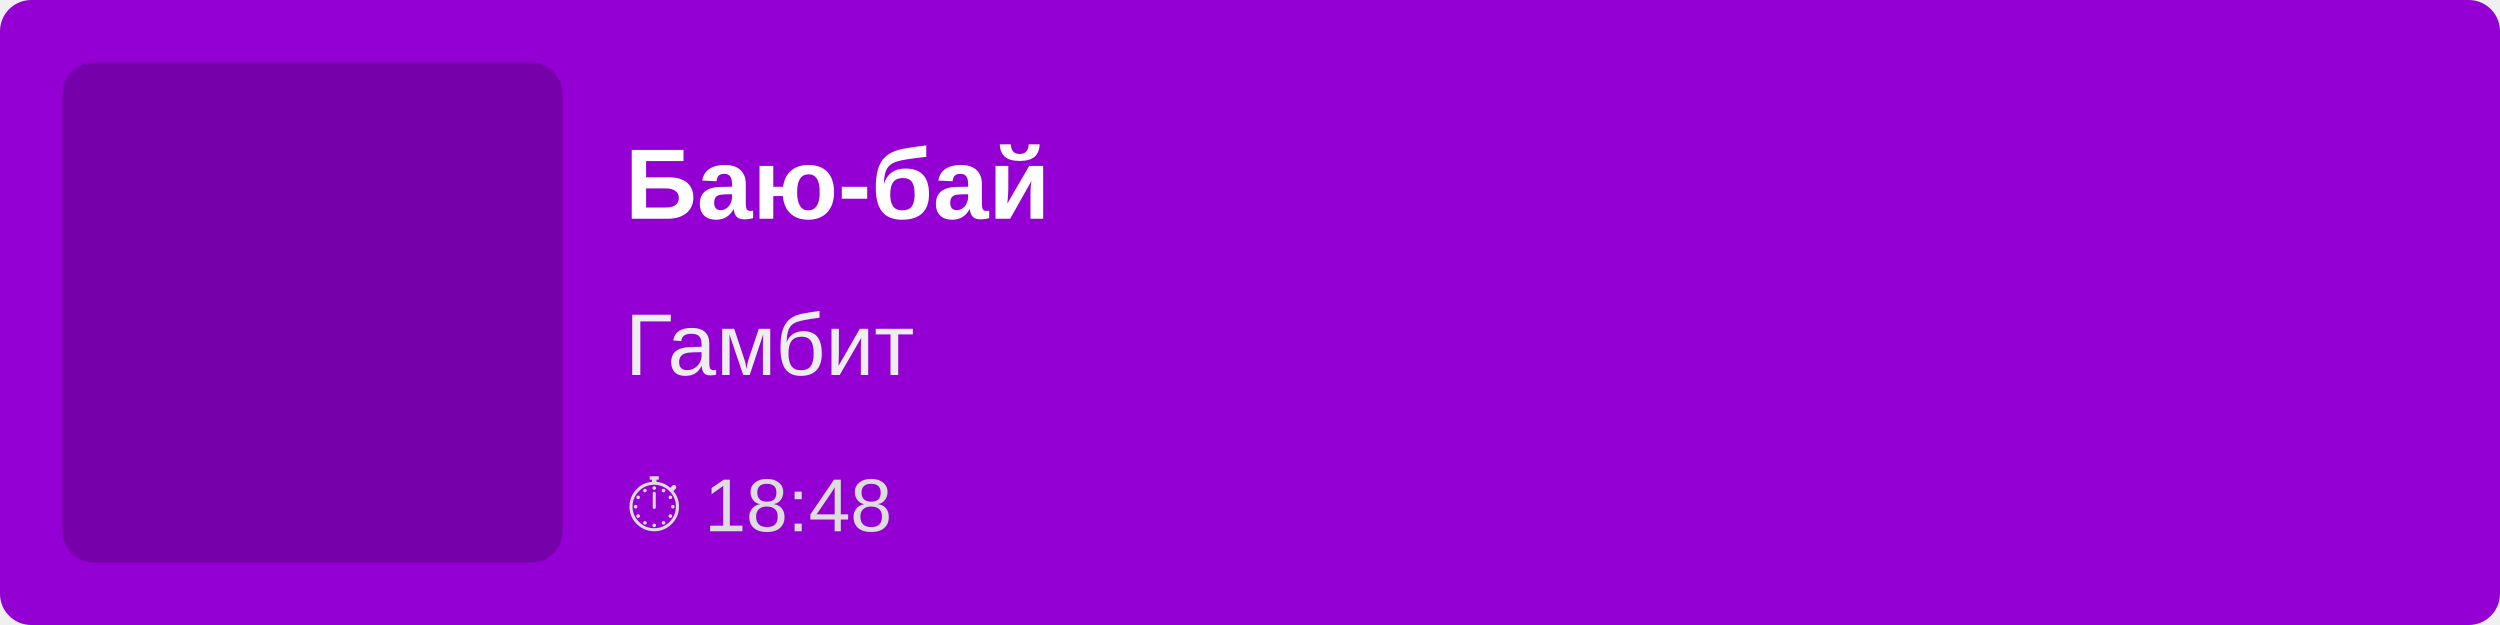
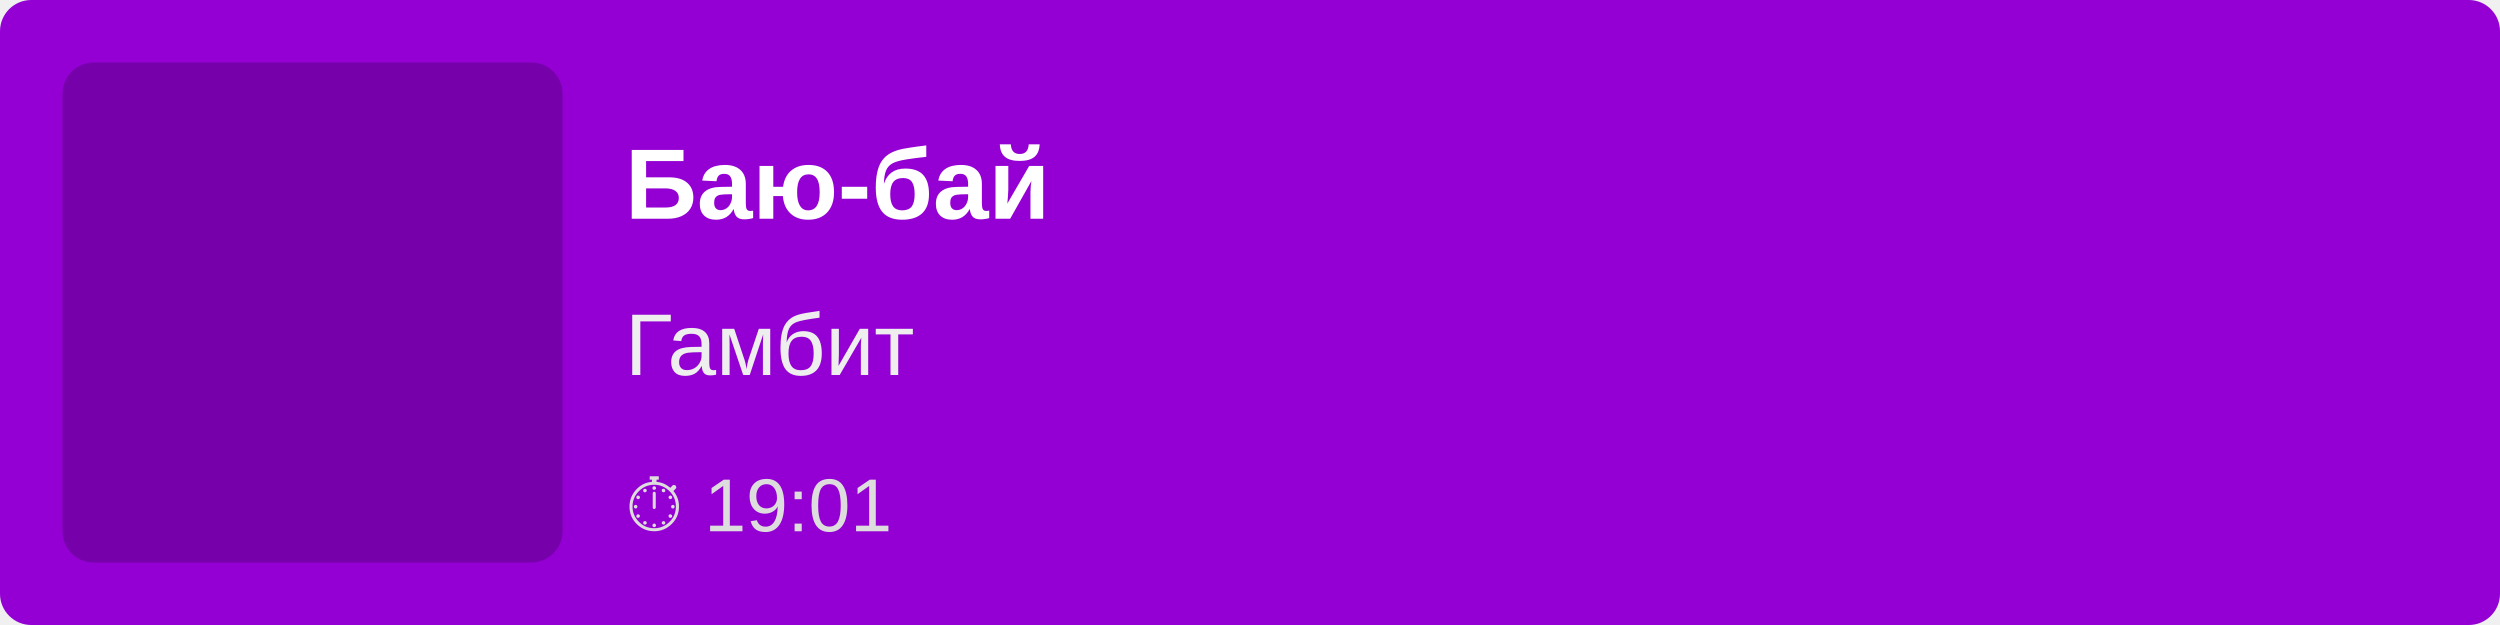
<svg xmlns="http://www.w3.org/2000/svg" width="400" height="100">
  <rect width="100%" height="100%" fill="#9400D3" rx="5" />
  <rect x="10" y="10" width="80" height="80" fill="rgba(0,0,0,0.2)" rx="5" />
  <text x="100" y="35" font-family="Arial, sans-serif" font-size="16" fill="white" font-weight="bold">
        Баю-бай
    </text>
  <text x="100" y="60" font-family="Arial, sans-serif" font-size="14" fill="#EEE">
        Гамбит
    </text>
  <text x="100" y="85" font-family="Arial, sans-serif" font-size="12" fill="#DDD">
-         ⏱ 18:48
+         ⏱ 19:01
    </text>
</svg>
